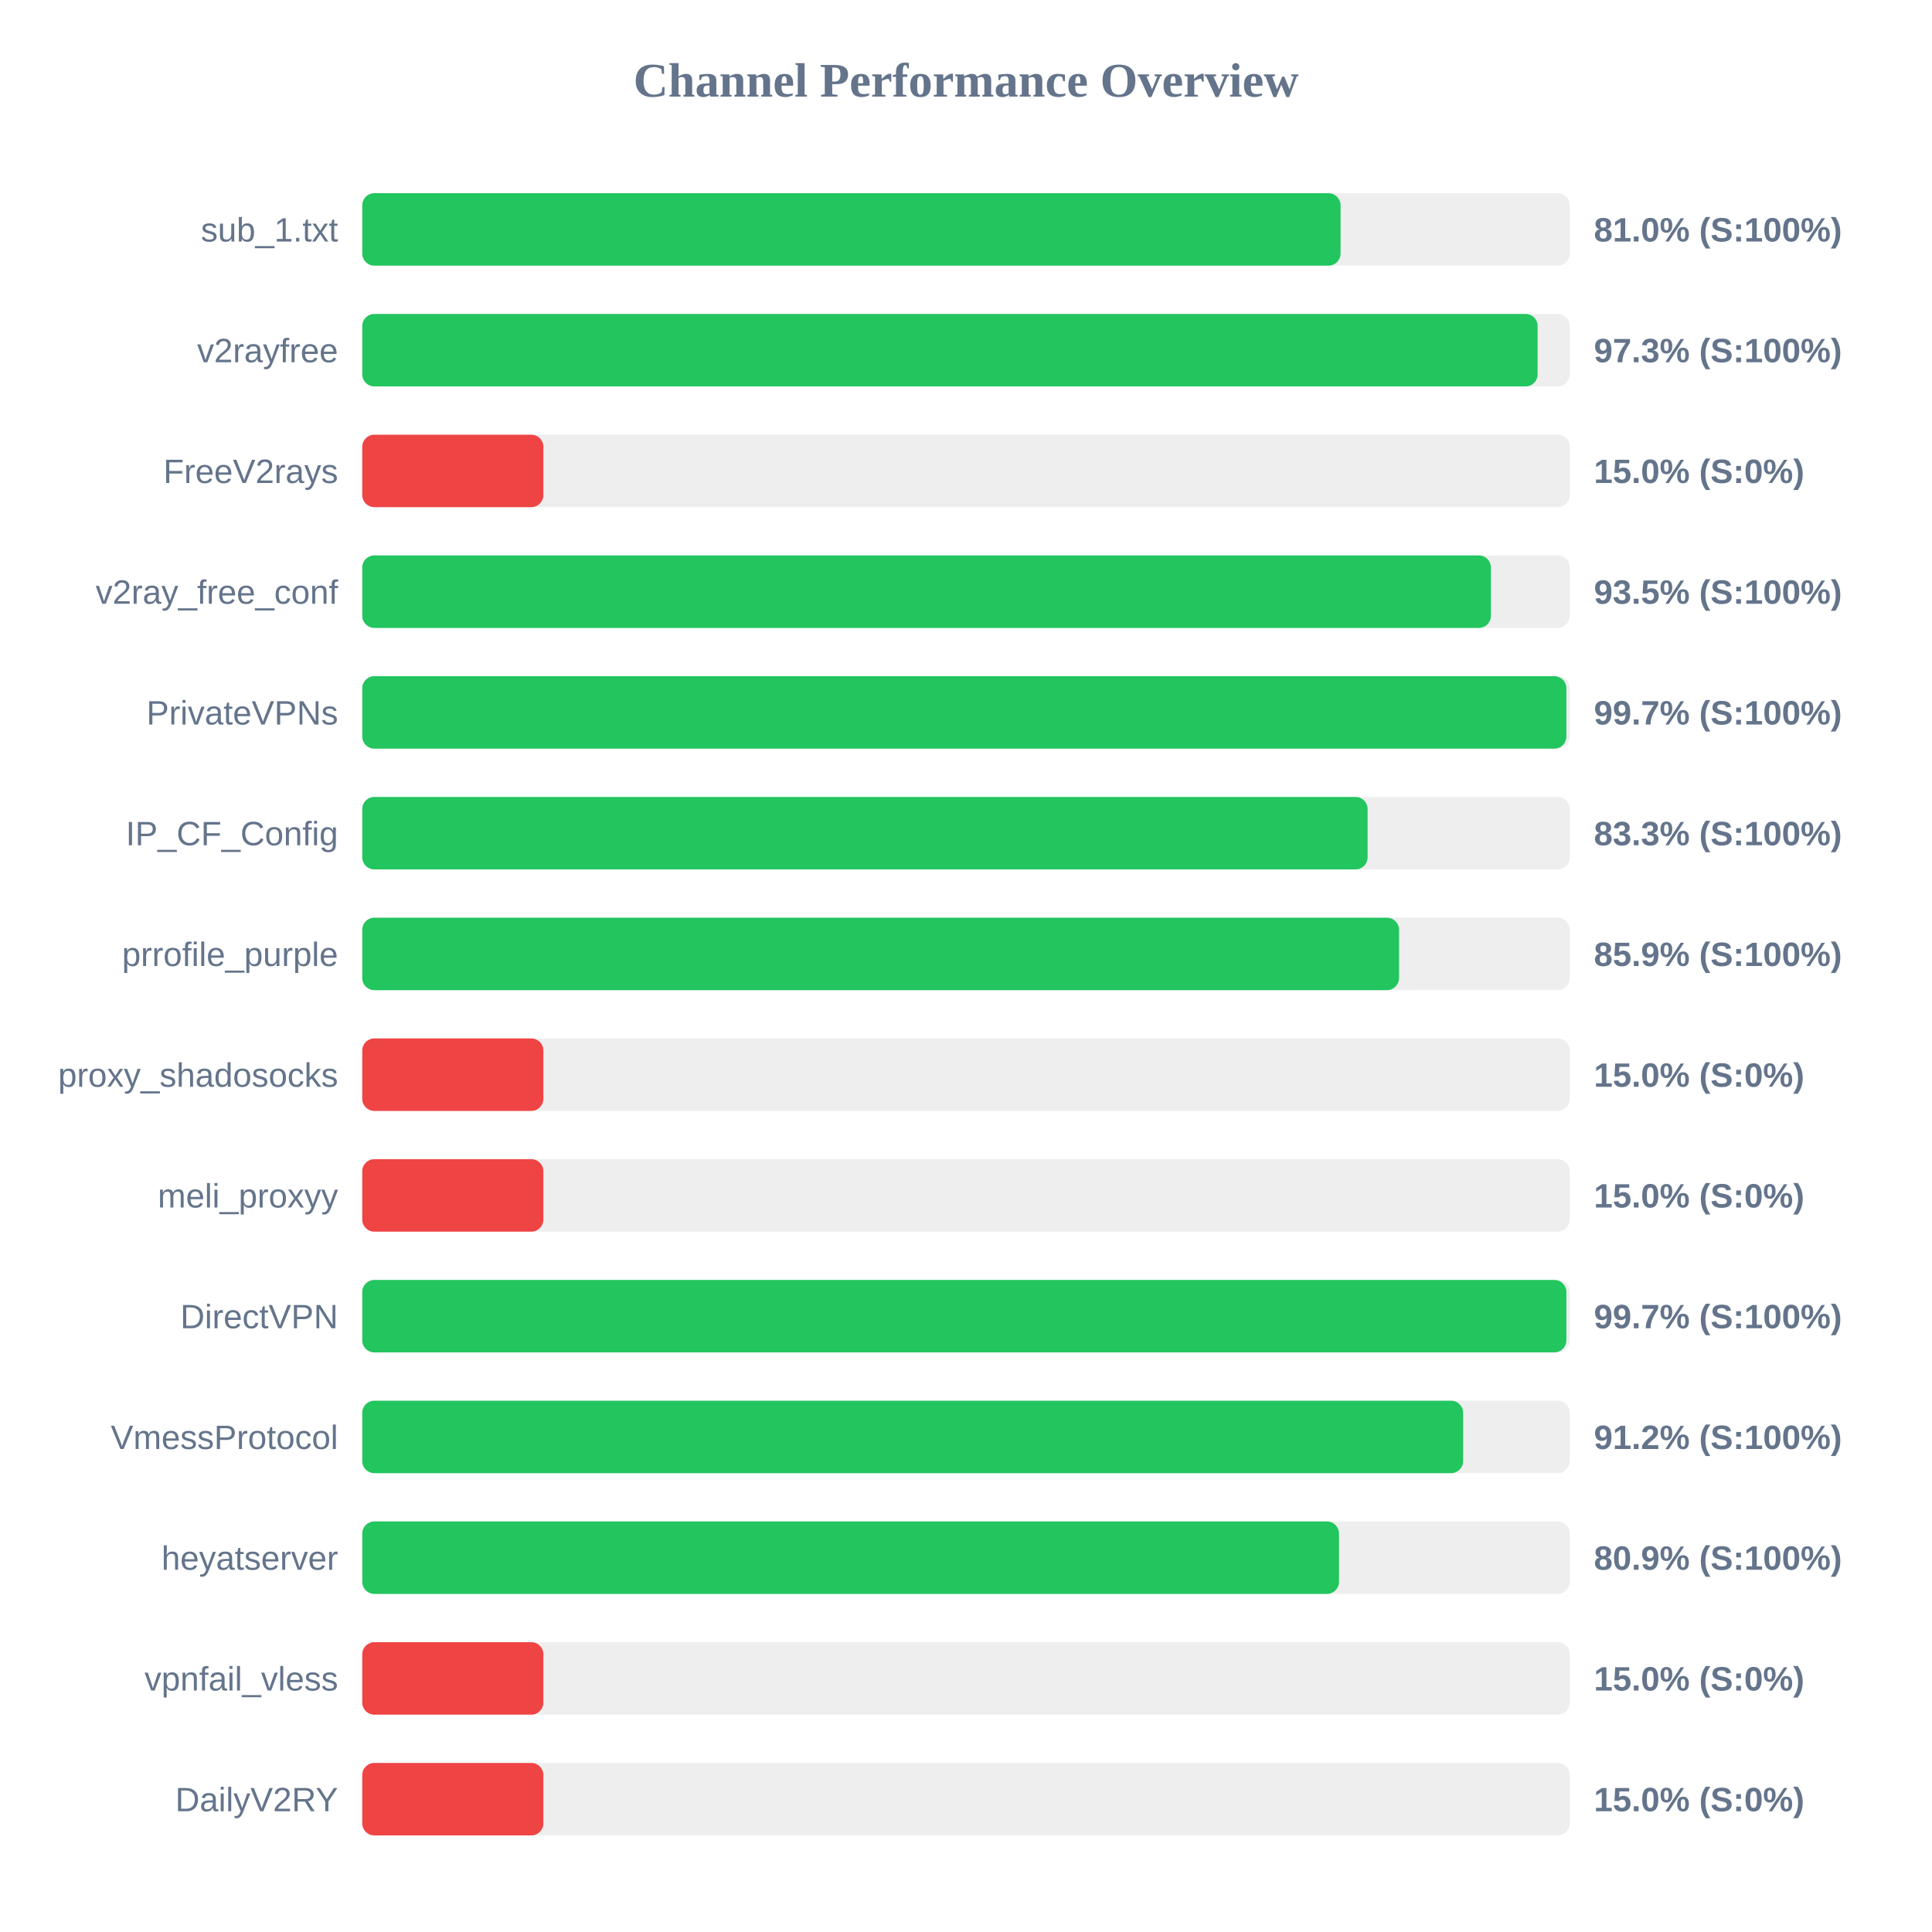
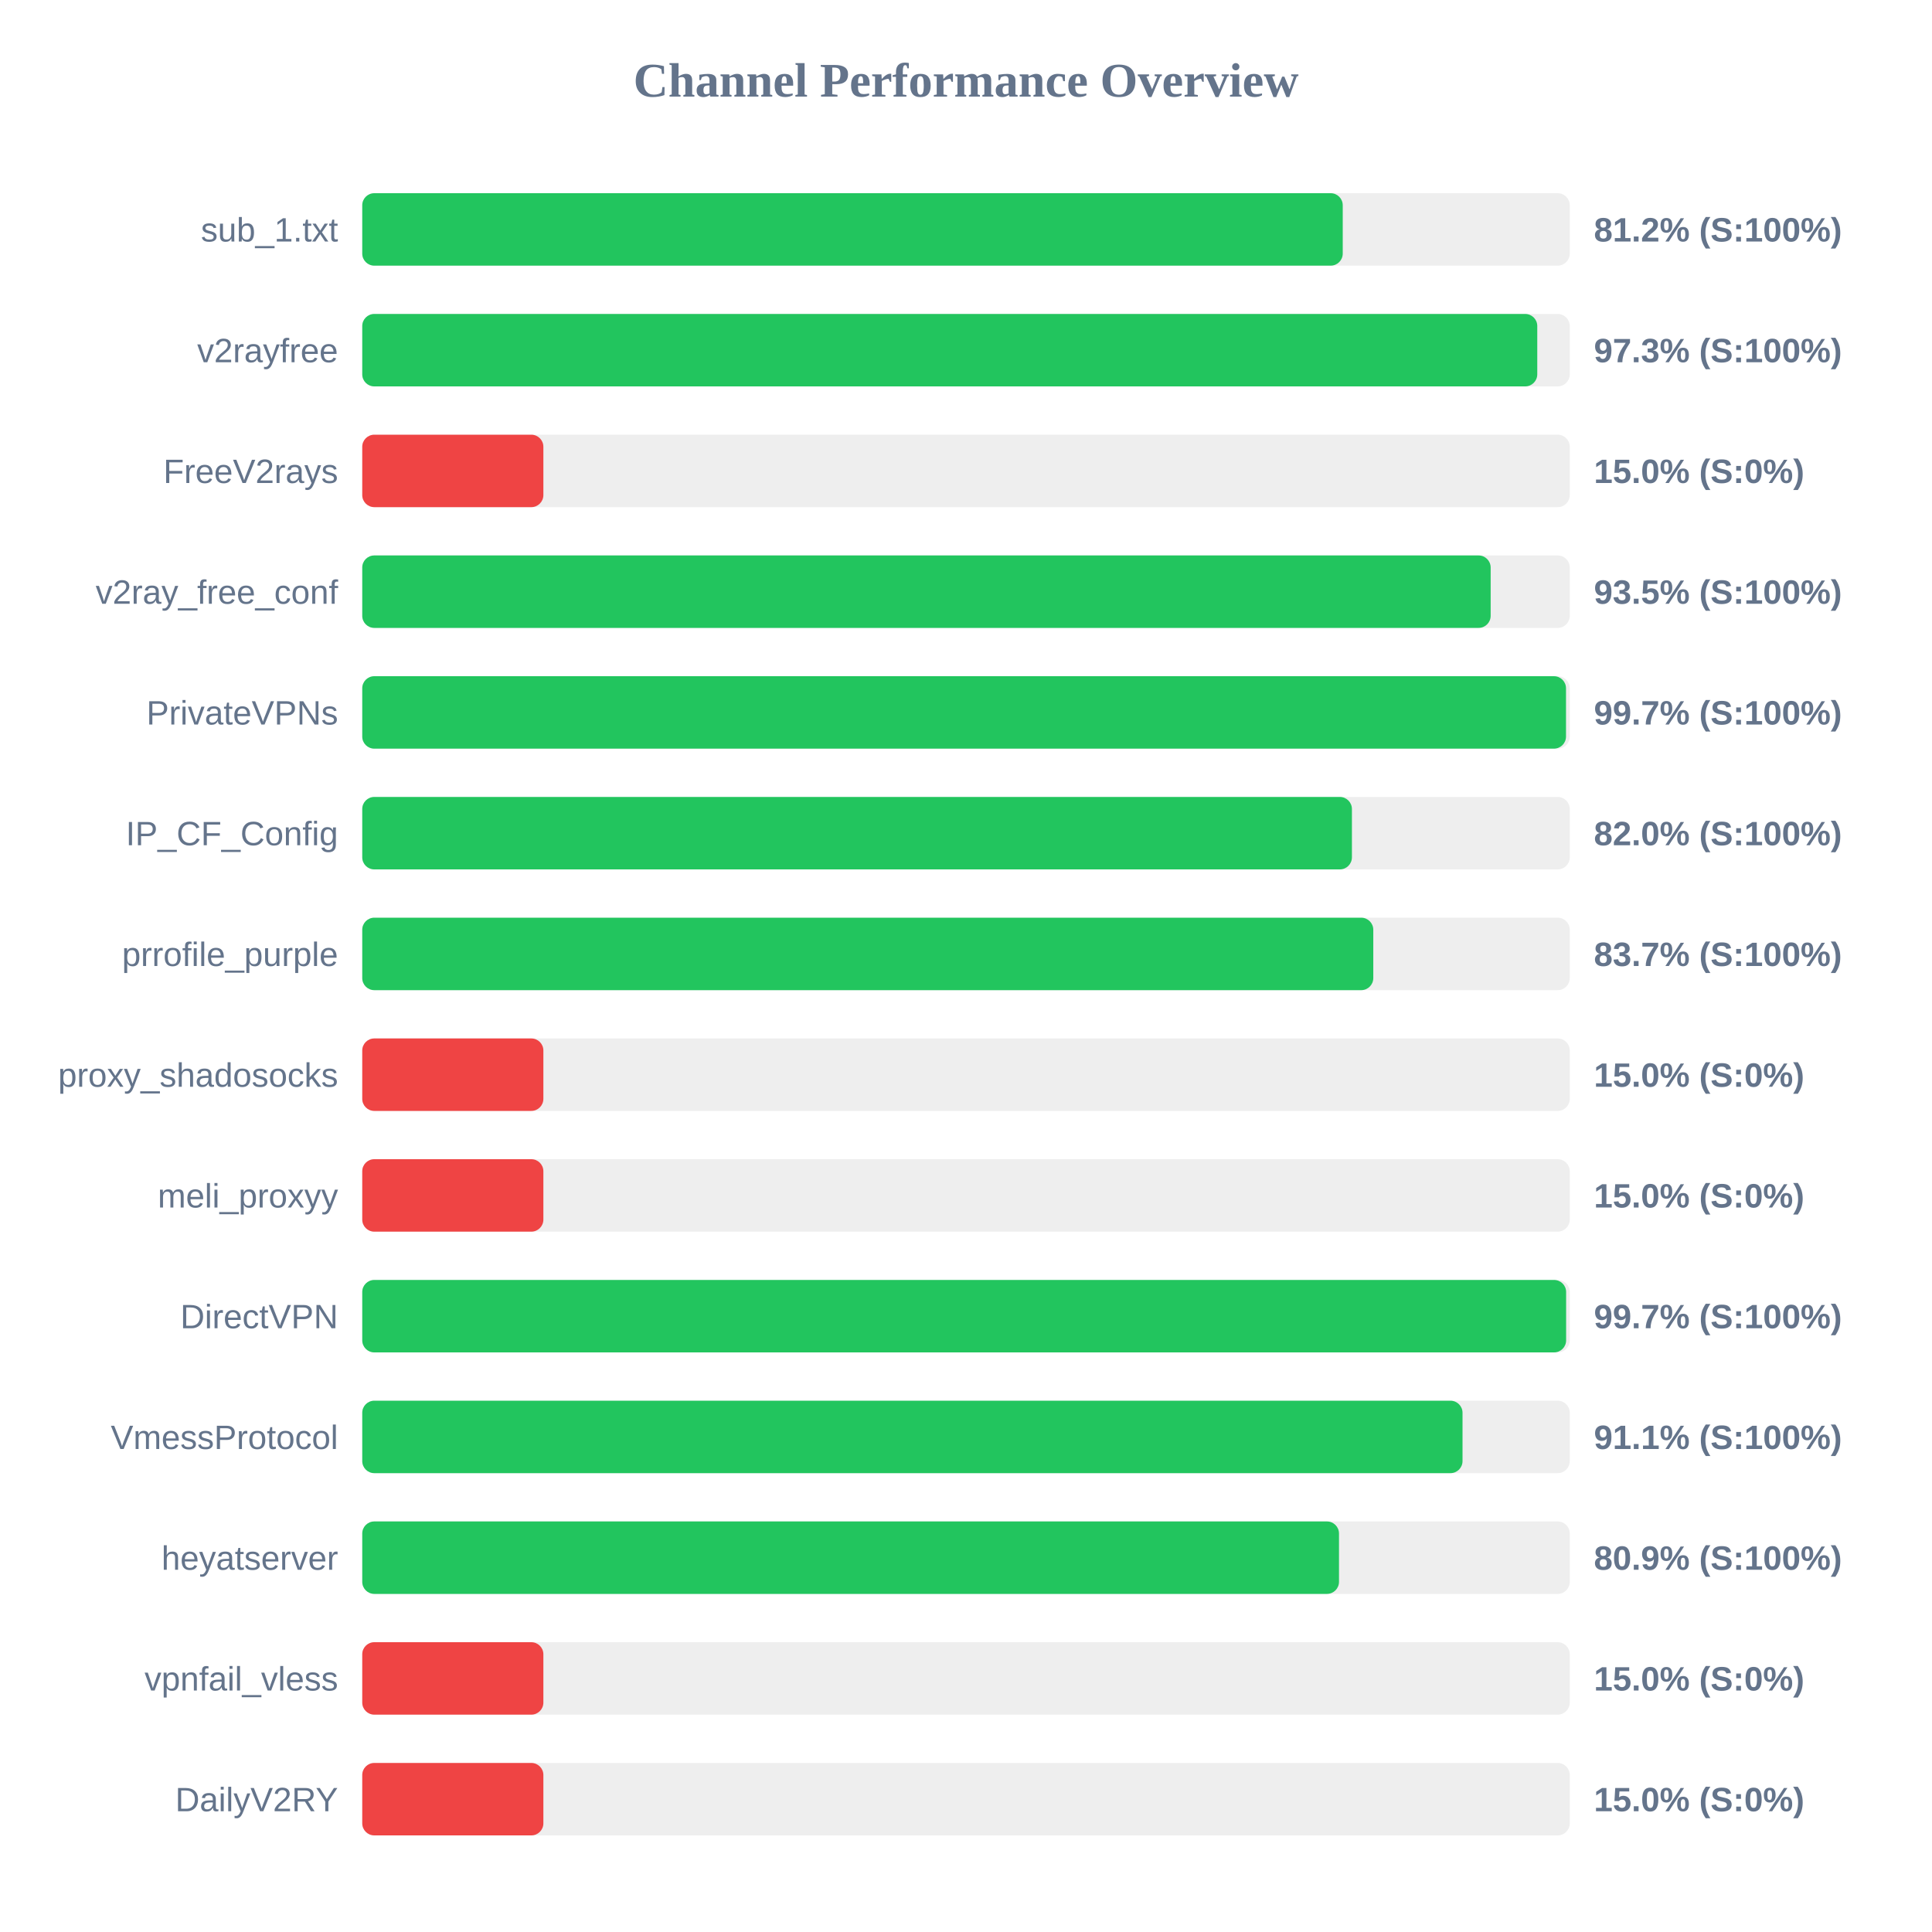
<svg xmlns="http://www.w3.org/2000/svg" width="800" height="800" version="1.1">
  <style>
        .row { font: 14px Arial; fill: #64748b; }
        .score { font: bold 14px Arial; fill: #64748b; }
    </style>
  <text x="400" y="40" text-anchor="middle" font-size="20px" font-weight="bold" fill="#64748b">Channel Performance Overview</text>
  <rect x="150" y="80" width="500" height="30" fill="#eee" rx="5" />
-   <rect x="150" y="80" width="405.1" height="30" fill="#22c55e" rx="5" />
+   <rect x="150" y="80" width="406.0" height="30" fill="#22c55e" rx="5" />
  <text x="140" y="100" text-anchor="end" class="row">sub_1.txt</text>
-   <text x="660" y="100" text-anchor="start" class="score">81.0% (S:100%)</text>
+   <text x="660" y="100" text-anchor="start" class="score">81.2% (S:100%)</text>
  <rect x="150" y="130" width="500" height="30" fill="#eee" rx="5" />
-   <rect x="150" y="130" width="486.7" height="30" fill="#22c55e" rx="5" />
+   <rect x="150" y="130" width="486.55" height="30" fill="#22c55e" rx="5" />
  <text x="140" y="150" text-anchor="end" class="row">v2rayfree</text>
  <text x="660" y="150" text-anchor="start" class="score">97.3% (S:100%)</text>
  <rect x="150" y="180" width="500" height="30" fill="#eee" rx="5" />
  <rect x="150" y="180" width="75.0" height="30" fill="#ef4444" rx="5" />
  <text x="140" y="200" text-anchor="end" class="row">FreeV2rays</text>
  <text x="660" y="200" text-anchor="start" class="score">15.0% (S:0%)</text>
  <rect x="150" y="230" width="500" height="30" fill="#eee" rx="5" />
-   <rect x="150" y="230" width="467.35" height="30" fill="#22c55e" rx="5" />
+   <rect x="150" y="230" width="467.25" height="30" fill="#22c55e" rx="5" />
  <text x="140" y="250" text-anchor="end" class="row">v2ray_free_conf</text>
  <text x="660" y="250" text-anchor="start" class="score">93.5% (S:100%)</text>
  <rect x="150" y="280" width="500" height="30" fill="#eee" rx="5" />
-   <rect x="150" y="280" width="498.6" height="30" fill="#22c55e" rx="5" />
+   <rect x="150" y="280" width="498.45" height="30" fill="#22c55e" rx="5" />
  <text x="140" y="300" text-anchor="end" class="row">PrivateVPNs</text>
  <text x="660" y="300" text-anchor="start" class="score">99.7% (S:100%)</text>
  <rect x="150" y="330" width="500" height="30" fill="#eee" rx="5" />
-   <rect x="150" y="330" width="416.3" height="30" fill="#22c55e" rx="5" />
+   <rect x="150" y="330" width="409.8" height="30" fill="#22c55e" rx="5" />
  <text x="140" y="350" text-anchor="end" class="row">IP_CF_Config</text>
-   <text x="660" y="350" text-anchor="start" class="score">83.3% (S:100%)</text>
+   <text x="660" y="350" text-anchor="start" class="score">82.0% (S:100%)</text>
  <rect x="150" y="380" width="500" height="30" fill="#eee" rx="5" />
-   <rect x="150" y="380" width="429.3" height="30" fill="#22c55e" rx="5" />
+   <rect x="150" y="380" width="418.65" height="30" fill="#22c55e" rx="5" />
  <text x="140" y="400" text-anchor="end" class="row">prrofile_purple</text>
-   <text x="660" y="400" text-anchor="start" class="score">85.9% (S:100%)</text>
+   <text x="660" y="400" text-anchor="start" class="score">83.7% (S:100%)</text>
  <rect x="150" y="430" width="500" height="30" fill="#eee" rx="5" />
  <rect x="150" y="430" width="75.0" height="30" fill="#ef4444" rx="5" />
  <text x="140" y="450" text-anchor="end" class="row">proxy_shadosocks</text>
  <text x="660" y="450" text-anchor="start" class="score">15.0% (S:0%)</text>
  <rect x="150" y="480" width="500" height="30" fill="#eee" rx="5" />
  <rect x="150" y="480" width="75.0" height="30" fill="#ef4444" rx="5" />
  <text x="140" y="500" text-anchor="end" class="row">meli_proxyy</text>
  <text x="660" y="500" text-anchor="start" class="score">15.0% (S:0%)</text>
  <rect x="150" y="530" width="500" height="30" fill="#eee" rx="5" />
-   <rect x="150" y="530" width="498.6" height="30" fill="#22c55e" rx="5" />
+   <rect x="150" y="530" width="498.5" height="30" fill="#22c55e" rx="5" />
  <text x="140" y="550" text-anchor="end" class="row">DirectVPN</text>
  <text x="660" y="550" text-anchor="start" class="score">99.7% (S:100%)</text>
  <rect x="150" y="580" width="500" height="30" fill="#eee" rx="5" />
-   <rect x="150" y="580" width="455.85" height="30" fill="#22c55e" rx="5" />
+   <rect x="150" y="580" width="455.6" height="30" fill="#22c55e" rx="5" />
  <text x="140" y="600" text-anchor="end" class="row">VmessProtocol</text>
-   <text x="660" y="600" text-anchor="start" class="score">91.2% (S:100%)</text>
+   <text x="660" y="600" text-anchor="start" class="score">91.1% (S:100%)</text>
  <rect x="150" y="630" width="500" height="30" fill="#eee" rx="5" />
  <rect x="150" y="630" width="404.45" height="30" fill="#22c55e" rx="5" />
  <text x="140" y="650" text-anchor="end" class="row">heyatserver</text>
  <text x="660" y="650" text-anchor="start" class="score">80.9% (S:100%)</text>
  <rect x="150" y="680" width="500" height="30" fill="#eee" rx="5" />
  <rect x="150" y="680" width="75.0" height="30" fill="#ef4444" rx="5" />
  <text x="140" y="700" text-anchor="end" class="row">vpnfail_vless</text>
  <text x="660" y="700" text-anchor="start" class="score">15.0% (S:0%)</text>
  <rect x="150" y="730" width="500" height="30" fill="#eee" rx="5" />
  <rect x="150" y="730" width="75.0" height="30" fill="#ef4444" rx="5" />
  <text x="140" y="750" text-anchor="end" class="row">DailyV2RY</text>
  <text x="660" y="750" text-anchor="start" class="score">15.0% (S:0%)</text>
</svg>
